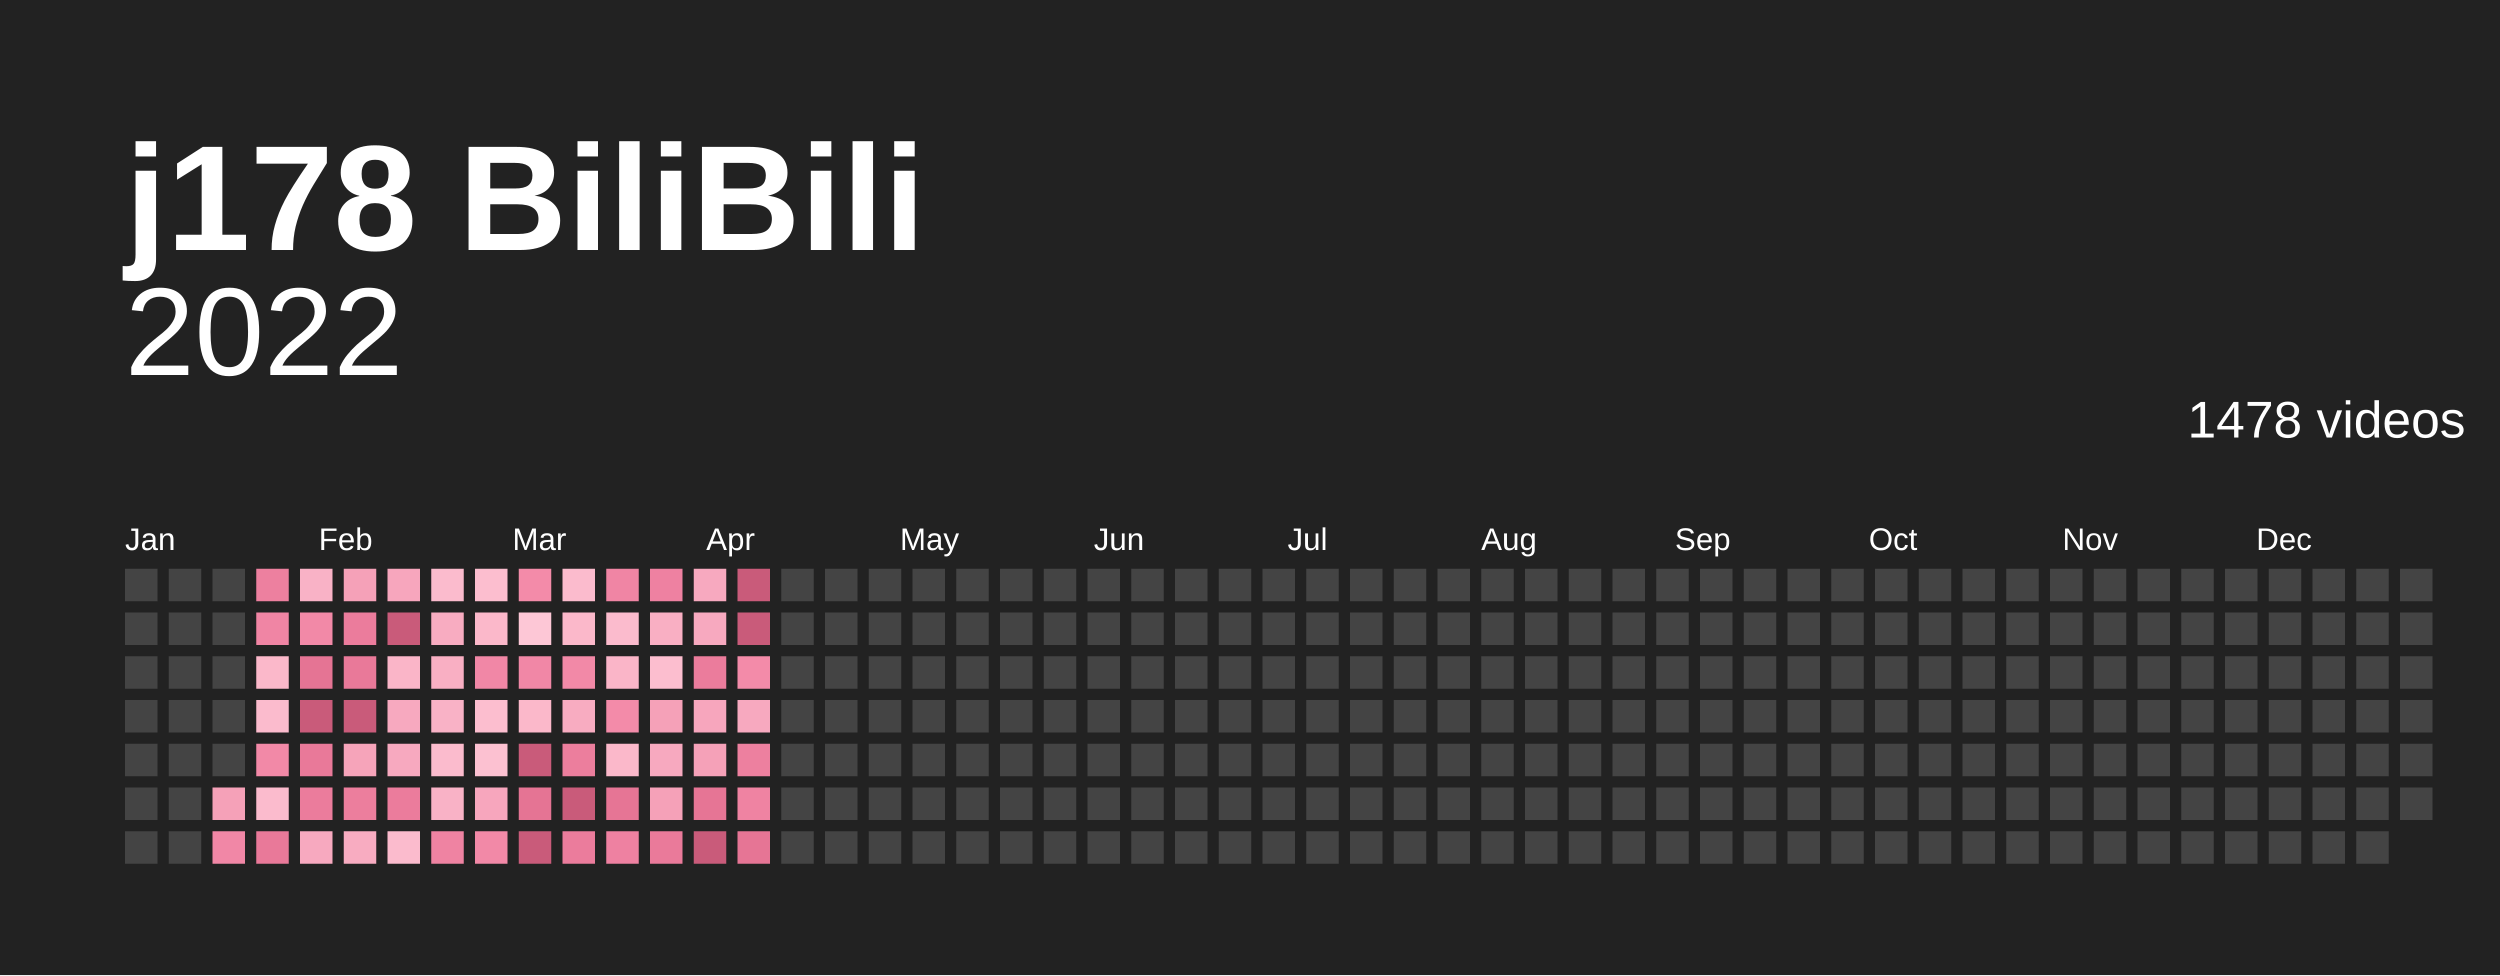
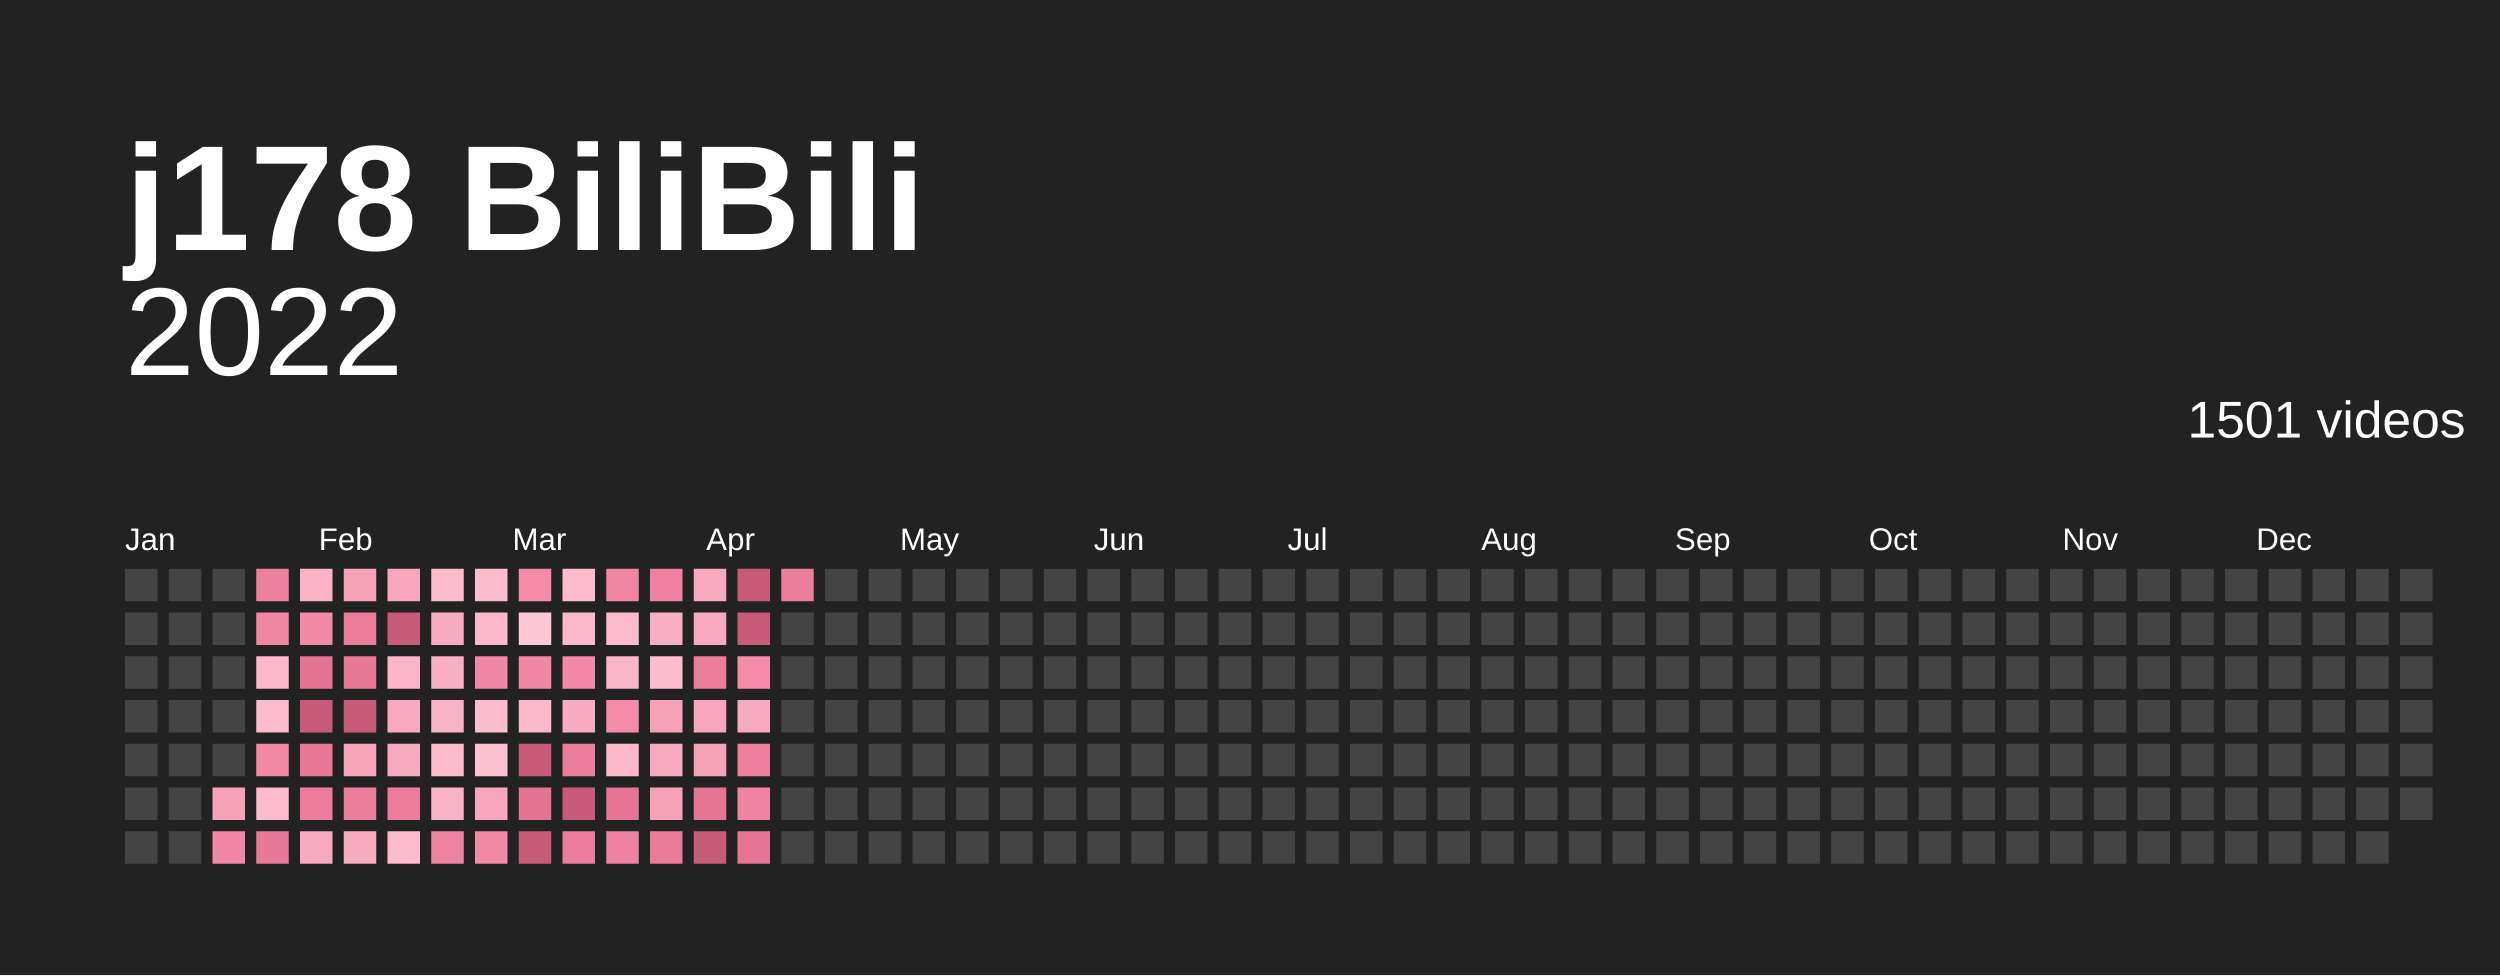
<svg xmlns="http://www.w3.org/2000/svg" baseProfile="full" height="78mm" version="1.1" viewBox="0,0,200,78" width="200mm">
  <defs />
  <rect fill="#222222" height="78" width="200" x="0" y="0" />
  <text fill="#ffffff" style="font-size:12px; font-family:Arial; font-weight:bold;" x="10" y="20">j178 BiliBili</text>
  <text alignment-baseline="hanging" fill="#ffffff" style="font-size:10.0px; font-family:Arial;" x="10" y="30">2022</text>
-   <text alignment-baseline="hanging" fill="#ffffff" style="font-size:4.125px; font-family:Arial;" x="175" y="35">1478 videos</text>
+   <text alignment-baseline="hanging" fill="#ffffff" style="font-size:4.125px; font-family:Arial;" x="175" y="35">1501 videos</text>
  <text fill="#ffffff" style="font-size:2.5px; font-family:Arial" x="10.0" y="44">Jan</text>
  <text fill="#ffffff" style="font-size:2.5px; font-family:Arial" x="25.5" y="44">Feb</text>
  <text fill="#ffffff" style="font-size:2.5px; font-family:Arial" x="41.0" y="44">Mar</text>
  <text fill="#ffffff" style="font-size:2.5px; font-family:Arial" x="56.5" y="44">Apr</text>
  <text fill="#ffffff" style="font-size:2.5px; font-family:Arial" x="72.0" y="44">May</text>
  <text fill="#ffffff" style="font-size:2.5px; font-family:Arial" x="87.5" y="44">Jun</text>
  <text fill="#ffffff" style="font-size:2.5px; font-family:Arial" x="103.0" y="44">Jul</text>
  <text fill="#ffffff" style="font-size:2.5px; font-family:Arial" x="118.5" y="44">Aug</text>
  <text fill="#ffffff" style="font-size:2.5px; font-family:Arial" x="134.0" y="44">Sep</text>
  <text fill="#ffffff" style="font-size:2.5px; font-family:Arial" x="149.5" y="44">Oct</text>
  <text fill="#ffffff" style="font-size:2.5px; font-family:Arial" x="165.0" y="44">Nov</text>
  <text fill="#ffffff" style="font-size:2.5px; font-family:Arial" x="180.5" y="44">Dec</text>
  <rect fill="#444444" height="2.6" width="2.6" x="10.0" y="45.5" />
  <rect fill="#444444" height="2.6" width="2.6" x="10.0" y="49.0" />
  <rect fill="#444444" height="2.6" width="2.6" x="10.0" y="52.5" />
  <rect fill="#444444" height="2.6" width="2.6" x="10.0" y="56.0" />
  <rect fill="#444444" height="2.6" width="2.6" x="10.0" y="59.5" />
  <rect fill="#444444" height="2.6" width="2.6" x="10.0" y="63.0" />
  <rect fill="#444444" height="2.6" width="2.6" x="10.0" y="66.5" />
  <rect fill="#444444" height="2.6" width="2.6" x="13.5" y="45.5" />
  <rect fill="#444444" height="2.6" width="2.6" x="13.5" y="49.0" />
  <rect fill="#444444" height="2.6" width="2.6" x="13.5" y="52.5" />
  <rect fill="#444444" height="2.6" width="2.6" x="13.5" y="56.0" />
  <rect fill="#444444" height="2.6" width="2.6" x="13.5" y="59.5" />
  <rect fill="#444444" height="2.6" width="2.6" x="13.5" y="63.0" />
  <rect fill="#444444" height="2.6" width="2.6" x="13.5" y="66.5" />
  <rect fill="#444444" height="2.6" width="2.6" x="17.0" y="45.5" />
  <rect fill="#444444" height="2.6" width="2.6" x="17.0" y="49.0" />
  <rect fill="#444444" height="2.6" width="2.6" x="17.0" y="52.5" />
  <rect fill="#444444" height="2.6" width="2.6" x="17.0" y="56.0" />
  <rect fill="#444444" height="2.6" width="2.6" x="17.0" y="59.5" />
  <rect fill="#f5a1b8" height="2.6" width="2.6" x="17.0" y="63.0" />
  <rect fill="#f187a6" height="2.6" width="2.6" x="17.0" y="66.5" />
  <rect fill="#ed809f" height="2.6" width="2.6" x="20.5" y="45.5" />
  <rect fill="#f085a4" height="2.6" width="2.6" x="20.5" y="49.0" />
  <rect fill="#fbb8ca" height="2.6" width="2.6" x="20.5" y="52.5" />
  <rect fill="#fbbbcd" height="2.6" width="2.6" x="20.5" y="56.0" />
  <rect fill="#f289a7" height="2.6" width="2.6" x="20.5" y="59.5" />
  <rect fill="#fbbbcd" height="2.6" width="2.6" x="20.5" y="63.0" />
  <rect fill="#e97999" height="2.6" width="2.6" x="20.5" y="66.5" />
  <rect fill="#f9b2c6" height="2.6" width="2.6" x="24.0" y="45.5" />
  <rect fill="#f289a7" height="2.6" width="2.6" x="24.0" y="49.0" />
  <rect fill="#e57494" height="2.6" width="2.6" x="24.0" y="52.5" />
  <rect fill="#c95b7a" height="2.6" width="2.6" x="24.0" y="56.0" />
  <rect fill="#e97999" height="2.6" width="2.6" x="24.0" y="59.5" />
  <rect fill="#eb7c9c" height="2.6" width="2.6" x="24.0" y="63.0" />
  <rect fill="#f7a9bf" height="2.6" width="2.6" x="24.0" y="66.5" />
  <rect fill="#f5a1b8" height="2.6" width="2.6" x="27.5" y="45.5" />
  <rect fill="#eb7c9c" height="2.6" width="2.6" x="27.5" y="49.0" />
  <rect fill="#e97999" height="2.6" width="2.6" x="27.5" y="52.5" />
  <rect fill="#c95b7a" height="2.6" width="2.6" x="27.5" y="56.0" />
  <rect fill="#f6a4ba" height="2.6" width="2.6" x="27.5" y="59.5" />
  <rect fill="#ec7e9d" height="2.6" width="2.6" x="27.5" y="63.0" />
  <rect fill="#f8acc1" height="2.6" width="2.6" x="27.5" y="66.5" />
  <rect fill="#f7a6bd" height="2.6" width="2.6" x="31.0" y="45.5" />
  <rect fill="#c95b7a" height="2.6" width="2.6" x="31.0" y="49.0" />
  <rect fill="#fab5c8" height="2.6" width="2.6" x="31.0" y="52.5" />
  <rect fill="#f7a9bf" height="2.6" width="2.6" x="31.0" y="56.0" />
  <rect fill="#f7a9bf" height="2.6" width="2.6" x="31.0" y="59.5" />
  <rect fill="#eb7c9c" height="2.6" width="2.6" x="31.0" y="63.0" />
  <rect fill="#fbbbcd" height="2.6" width="2.6" x="31.0" y="66.5" />
  <rect fill="#fbbbcd" height="2.6" width="2.6" x="34.5" y="45.5" />
  <rect fill="#f8acc1" height="2.6" width="2.6" x="34.5" y="49.0" />
  <rect fill="#f9afc3" height="2.6" width="2.6" x="34.5" y="52.5" />
  <rect fill="#f9b2c6" height="2.6" width="2.6" x="34.5" y="56.0" />
  <rect fill="#fbbbcd" height="2.6" width="2.6" x="34.5" y="59.5" />
  <rect fill="#f9b2c6" height="2.6" width="2.6" x="34.5" y="63.0" />
  <rect fill="#ef83a2" height="2.6" width="2.6" x="34.5" y="66.5" />
  <rect fill="#fcbecf" height="2.6" width="2.6" x="38.0" y="45.5" />
  <rect fill="#fbb8ca" height="2.6" width="2.6" x="38.0" y="49.0" />
  <rect fill="#f187a6" height="2.6" width="2.6" x="38.0" y="52.5" />
  <rect fill="#fcbecf" height="2.6" width="2.6" x="38.0" y="56.0" />
  <rect fill="#fcc1d1" height="2.6" width="2.6" x="38.0" y="59.5" />
  <rect fill="#f7a6bd" height="2.6" width="2.6" x="38.0" y="63.0" />
  <rect fill="#f289a7" height="2.6" width="2.6" x="38.0" y="66.5" />
  <rect fill="#f38ba9" height="2.6" width="2.6" x="41.5" y="45.5" />
  <rect fill="#fdc7d6" height="2.6" width="2.6" x="41.5" y="49.0" />
  <rect fill="#f187a6" height="2.6" width="2.6" x="41.5" y="52.5" />
  <rect fill="#fbb8ca" height="2.6" width="2.6" x="41.5" y="56.0" />
  <rect fill="#c95b7a" height="2.6" width="2.6" x="41.5" y="59.5" />
  <rect fill="#e57494" height="2.6" width="2.6" x="41.5" y="63.0" />
  <rect fill="#c95b7a" height="2.6" width="2.6" x="41.5" y="66.5" />
  <rect fill="#fbbbcd" height="2.6" width="2.6" x="45.0" y="45.5" />
  <rect fill="#fbb8ca" height="2.6" width="2.6" x="45.0" y="49.0" />
  <rect fill="#f289a7" height="2.6" width="2.6" x="45.0" y="52.5" />
  <rect fill="#f8acc1" height="2.6" width="2.6" x="45.0" y="56.0" />
  <rect fill="#ec7e9d" height="2.6" width="2.6" x="45.0" y="59.5" />
  <rect fill="#c95b7a" height="2.6" width="2.6" x="45.0" y="63.0" />
  <rect fill="#eb7c9c" height="2.6" width="2.6" x="45.0" y="66.5" />
  <rect fill="#f085a4" height="2.6" width="2.6" x="48.5" y="45.5" />
  <rect fill="#fbbbcd" height="2.6" width="2.6" x="48.5" y="49.0" />
  <rect fill="#fab5c8" height="2.6" width="2.6" x="48.5" y="52.5" />
  <rect fill="#f38ba9" height="2.6" width="2.6" x="48.5" y="56.0" />
  <rect fill="#fbb8ca" height="2.6" width="2.6" x="48.5" y="59.5" />
  <rect fill="#e67595" height="2.6" width="2.6" x="48.5" y="63.0" />
  <rect fill="#ee81a1" height="2.6" width="2.6" x="48.5" y="66.5" />
  <rect fill="#ee81a1" height="2.6" width="2.6" x="52.0" y="45.5" />
  <rect fill="#f9afc3" height="2.6" width="2.6" x="52.0" y="49.0" />
  <rect fill="#fcbecf" height="2.6" width="2.6" x="52.0" y="52.5" />
  <rect fill="#f5a1b8" height="2.6" width="2.6" x="52.0" y="56.0" />
  <rect fill="#f7a9bf" height="2.6" width="2.6" x="52.0" y="59.5" />
  <rect fill="#f5a1b8" height="2.6" width="2.6" x="52.0" y="63.0" />
  <rect fill="#ea7a9a" height="2.6" width="2.6" x="52.0" y="66.5" />
  <rect fill="#f7a9bf" height="2.6" width="2.6" x="55.5" y="45.5" />
  <rect fill="#f7a9bf" height="2.6" width="2.6" x="55.5" y="49.0" />
  <rect fill="#eb7c9c" height="2.6" width="2.6" x="55.5" y="52.5" />
  <rect fill="#f7a6bd" height="2.6" width="2.6" x="55.5" y="56.0" />
  <rect fill="#f5a1b8" height="2.6" width="2.6" x="55.5" y="59.5" />
  <rect fill="#e67595" height="2.6" width="2.6" x="55.5" y="63.0" />
  <rect fill="#c95b7a" height="2.6" width="2.6" x="55.5" y="66.5" />
  <rect fill="#c95b7a" height="2.6" width="2.6" x="59.0" y="45.5" />
  <rect fill="#c95b7a" height="2.6" width="2.6" x="59.0" y="49.0" />
  <rect fill="#f38ba9" height="2.6" width="2.6" x="59.0" y="52.5" />
  <rect fill="#f7a9bf" height="2.6" width="2.6" x="59.0" y="56.0" />
  <rect fill="#ed809f" height="2.6" width="2.6" x="59.0" y="59.5" />
  <rect fill="#ef83a2" height="2.6" width="2.6" x="59.0" y="63.0" />
  <rect fill="#e67595" height="2.6" width="2.6" x="59.0" y="66.5" />
-   <rect fill="#444444" height="2.6" width="2.6" x="62.5" y="45.5" />
+   <rect fill="#ec7e9d" height="2.6" width="2.6" x="62.5" y="45.5" />
  <rect fill="#444444" height="2.6" width="2.6" x="62.5" y="49.0" />
  <rect fill="#444444" height="2.6" width="2.6" x="62.5" y="52.5" />
  <rect fill="#444444" height="2.6" width="2.6" x="62.5" y="56.0" />
  <rect fill="#444444" height="2.6" width="2.6" x="62.5" y="59.5" />
  <rect fill="#444444" height="2.6" width="2.6" x="62.5" y="63.0" />
  <rect fill="#444444" height="2.6" width="2.6" x="62.5" y="66.5" />
  <rect fill="#444444" height="2.6" width="2.6" x="66.0" y="45.5" />
  <rect fill="#444444" height="2.6" width="2.6" x="66.0" y="49.0" />
  <rect fill="#444444" height="2.6" width="2.6" x="66.0" y="52.5" />
  <rect fill="#444444" height="2.6" width="2.6" x="66.0" y="56.0" />
  <rect fill="#444444" height="2.6" width="2.6" x="66.0" y="59.5" />
  <rect fill="#444444" height="2.6" width="2.6" x="66.0" y="63.0" />
  <rect fill="#444444" height="2.6" width="2.6" x="66.0" y="66.5" />
  <rect fill="#444444" height="2.6" width="2.6" x="69.5" y="45.5" />
  <rect fill="#444444" height="2.6" width="2.6" x="69.5" y="49.0" />
  <rect fill="#444444" height="2.6" width="2.6" x="69.5" y="52.5" />
  <rect fill="#444444" height="2.6" width="2.6" x="69.5" y="56.0" />
  <rect fill="#444444" height="2.6" width="2.6" x="69.5" y="59.5" />
  <rect fill="#444444" height="2.6" width="2.6" x="69.5" y="63.0" />
  <rect fill="#444444" height="2.6" width="2.6" x="69.5" y="66.5" />
  <rect fill="#444444" height="2.6" width="2.6" x="73.0" y="45.5" />
  <rect fill="#444444" height="2.6" width="2.6" x="73.0" y="49.0" />
  <rect fill="#444444" height="2.6" width="2.6" x="73.0" y="52.5" />
  <rect fill="#444444" height="2.6" width="2.6" x="73.0" y="56.0" />
  <rect fill="#444444" height="2.6" width="2.6" x="73.0" y="59.5" />
  <rect fill="#444444" height="2.6" width="2.6" x="73.0" y="63.0" />
  <rect fill="#444444" height="2.6" width="2.6" x="73.0" y="66.5" />
  <rect fill="#444444" height="2.6" width="2.6" x="76.5" y="45.5" />
  <rect fill="#444444" height="2.6" width="2.6" x="76.5" y="49.0" />
  <rect fill="#444444" height="2.6" width="2.6" x="76.5" y="52.5" />
  <rect fill="#444444" height="2.6" width="2.6" x="76.5" y="56.0" />
  <rect fill="#444444" height="2.6" width="2.6" x="76.5" y="59.5" />
  <rect fill="#444444" height="2.6" width="2.6" x="76.5" y="63.0" />
  <rect fill="#444444" height="2.6" width="2.6" x="76.5" y="66.5" />
  <rect fill="#444444" height="2.6" width="2.6" x="80.0" y="45.5" />
  <rect fill="#444444" height="2.6" width="2.6" x="80.0" y="49.0" />
  <rect fill="#444444" height="2.6" width="2.6" x="80.0" y="52.5" />
  <rect fill="#444444" height="2.6" width="2.6" x="80.0" y="56.0" />
  <rect fill="#444444" height="2.6" width="2.6" x="80.0" y="59.5" />
  <rect fill="#444444" height="2.6" width="2.6" x="80.0" y="63.0" />
  <rect fill="#444444" height="2.6" width="2.6" x="80.0" y="66.5" />
  <rect fill="#444444" height="2.6" width="2.6" x="83.5" y="45.5" />
  <rect fill="#444444" height="2.6" width="2.6" x="83.5" y="49.0" />
  <rect fill="#444444" height="2.6" width="2.6" x="83.5" y="52.5" />
  <rect fill="#444444" height="2.6" width="2.6" x="83.5" y="56.0" />
  <rect fill="#444444" height="2.6" width="2.6" x="83.5" y="59.5" />
  <rect fill="#444444" height="2.6" width="2.6" x="83.5" y="63.0" />
  <rect fill="#444444" height="2.6" width="2.6" x="83.5" y="66.5" />
  <rect fill="#444444" height="2.6" width="2.6" x="87.0" y="45.5" />
  <rect fill="#444444" height="2.6" width="2.6" x="87.0" y="49.0" />
  <rect fill="#444444" height="2.6" width="2.6" x="87.0" y="52.5" />
  <rect fill="#444444" height="2.6" width="2.6" x="87.0" y="56.0" />
  <rect fill="#444444" height="2.6" width="2.6" x="87.0" y="59.5" />
  <rect fill="#444444" height="2.6" width="2.6" x="87.0" y="63.0" />
  <rect fill="#444444" height="2.6" width="2.6" x="87.0" y="66.5" />
  <rect fill="#444444" height="2.6" width="2.6" x="90.5" y="45.5" />
  <rect fill="#444444" height="2.6" width="2.6" x="90.5" y="49.0" />
  <rect fill="#444444" height="2.6" width="2.6" x="90.5" y="52.5" />
  <rect fill="#444444" height="2.6" width="2.6" x="90.5" y="56.0" />
  <rect fill="#444444" height="2.6" width="2.6" x="90.5" y="59.5" />
  <rect fill="#444444" height="2.6" width="2.6" x="90.5" y="63.0" />
  <rect fill="#444444" height="2.6" width="2.6" x="90.5" y="66.5" />
  <rect fill="#444444" height="2.6" width="2.6" x="94.0" y="45.5" />
  <rect fill="#444444" height="2.6" width="2.6" x="94.0" y="49.0" />
  <rect fill="#444444" height="2.6" width="2.6" x="94.0" y="52.5" />
  <rect fill="#444444" height="2.6" width="2.6" x="94.0" y="56.0" />
  <rect fill="#444444" height="2.6" width="2.6" x="94.0" y="59.5" />
  <rect fill="#444444" height="2.6" width="2.6" x="94.0" y="63.0" />
  <rect fill="#444444" height="2.6" width="2.6" x="94.0" y="66.5" />
  <rect fill="#444444" height="2.6" width="2.6" x="97.5" y="45.5" />
  <rect fill="#444444" height="2.6" width="2.6" x="97.5" y="49.0" />
  <rect fill="#444444" height="2.6" width="2.6" x="97.5" y="52.5" />
  <rect fill="#444444" height="2.6" width="2.6" x="97.5" y="56.0" />
  <rect fill="#444444" height="2.6" width="2.6" x="97.5" y="59.5" />
  <rect fill="#444444" height="2.6" width="2.6" x="97.5" y="63.0" />
  <rect fill="#444444" height="2.6" width="2.6" x="97.5" y="66.5" />
  <rect fill="#444444" height="2.6" width="2.6" x="101.0" y="45.5" />
  <rect fill="#444444" height="2.6" width="2.6" x="101.0" y="49.0" />
  <rect fill="#444444" height="2.6" width="2.6" x="101.0" y="52.5" />
  <rect fill="#444444" height="2.6" width="2.6" x="101.0" y="56.0" />
  <rect fill="#444444" height="2.6" width="2.6" x="101.0" y="59.5" />
  <rect fill="#444444" height="2.6" width="2.6" x="101.0" y="63.0" />
  <rect fill="#444444" height="2.6" width="2.6" x="101.0" y="66.5" />
  <rect fill="#444444" height="2.6" width="2.6" x="104.5" y="45.5" />
  <rect fill="#444444" height="2.6" width="2.6" x="104.5" y="49.0" />
  <rect fill="#444444" height="2.6" width="2.6" x="104.5" y="52.5" />
  <rect fill="#444444" height="2.6" width="2.6" x="104.5" y="56.0" />
  <rect fill="#444444" height="2.6" width="2.6" x="104.5" y="59.5" />
  <rect fill="#444444" height="2.6" width="2.6" x="104.5" y="63.0" />
  <rect fill="#444444" height="2.6" width="2.6" x="104.5" y="66.5" />
  <rect fill="#444444" height="2.6" width="2.6" x="108.0" y="45.5" />
  <rect fill="#444444" height="2.6" width="2.6" x="108.0" y="49.0" />
  <rect fill="#444444" height="2.6" width="2.6" x="108.0" y="52.5" />
  <rect fill="#444444" height="2.6" width="2.6" x="108.0" y="56.0" />
  <rect fill="#444444" height="2.6" width="2.6" x="108.0" y="59.5" />
  <rect fill="#444444" height="2.6" width="2.6" x="108.0" y="63.0" />
  <rect fill="#444444" height="2.6" width="2.6" x="108.0" y="66.5" />
  <rect fill="#444444" height="2.6" width="2.6" x="111.5" y="45.5" />
  <rect fill="#444444" height="2.6" width="2.6" x="111.5" y="49.0" />
  <rect fill="#444444" height="2.6" width="2.6" x="111.5" y="52.5" />
  <rect fill="#444444" height="2.6" width="2.6" x="111.5" y="56.0" />
  <rect fill="#444444" height="2.6" width="2.6" x="111.5" y="59.5" />
  <rect fill="#444444" height="2.6" width="2.6" x="111.5" y="63.0" />
  <rect fill="#444444" height="2.6" width="2.6" x="111.5" y="66.5" />
  <rect fill="#444444" height="2.6" width="2.6" x="115.0" y="45.5" />
  <rect fill="#444444" height="2.6" width="2.6" x="115.0" y="49.0" />
  <rect fill="#444444" height="2.6" width="2.6" x="115.0" y="52.5" />
  <rect fill="#444444" height="2.6" width="2.6" x="115.0" y="56.0" />
  <rect fill="#444444" height="2.6" width="2.6" x="115.0" y="59.5" />
  <rect fill="#444444" height="2.6" width="2.6" x="115.0" y="63.0" />
  <rect fill="#444444" height="2.6" width="2.6" x="115.0" y="66.5" />
  <rect fill="#444444" height="2.6" width="2.6" x="118.5" y="45.5" />
  <rect fill="#444444" height="2.6" width="2.6" x="118.5" y="49.0" />
  <rect fill="#444444" height="2.6" width="2.6" x="118.5" y="52.5" />
  <rect fill="#444444" height="2.6" width="2.6" x="118.5" y="56.0" />
  <rect fill="#444444" height="2.6" width="2.6" x="118.5" y="59.5" />
  <rect fill="#444444" height="2.6" width="2.6" x="118.5" y="63.0" />
  <rect fill="#444444" height="2.6" width="2.6" x="118.5" y="66.5" />
  <rect fill="#444444" height="2.6" width="2.6" x="122.0" y="45.5" />
  <rect fill="#444444" height="2.6" width="2.6" x="122.0" y="49.0" />
  <rect fill="#444444" height="2.6" width="2.6" x="122.0" y="52.5" />
  <rect fill="#444444" height="2.6" width="2.6" x="122.0" y="56.0" />
  <rect fill="#444444" height="2.6" width="2.6" x="122.0" y="59.5" />
  <rect fill="#444444" height="2.6" width="2.6" x="122.0" y="63.0" />
  <rect fill="#444444" height="2.6" width="2.6" x="122.0" y="66.5" />
  <rect fill="#444444" height="2.6" width="2.6" x="125.5" y="45.5" />
  <rect fill="#444444" height="2.6" width="2.6" x="125.5" y="49.0" />
  <rect fill="#444444" height="2.6" width="2.6" x="125.5" y="52.5" />
  <rect fill="#444444" height="2.6" width="2.6" x="125.5" y="56.0" />
  <rect fill="#444444" height="2.6" width="2.6" x="125.5" y="59.5" />
  <rect fill="#444444" height="2.6" width="2.6" x="125.5" y="63.0" />
  <rect fill="#444444" height="2.6" width="2.6" x="125.5" y="66.5" />
  <rect fill="#444444" height="2.6" width="2.6" x="129.0" y="45.5" />
  <rect fill="#444444" height="2.6" width="2.6" x="129.0" y="49.0" />
  <rect fill="#444444" height="2.6" width="2.6" x="129.0" y="52.5" />
  <rect fill="#444444" height="2.6" width="2.6" x="129.0" y="56.0" />
  <rect fill="#444444" height="2.6" width="2.6" x="129.0" y="59.5" />
  <rect fill="#444444" height="2.6" width="2.6" x="129.0" y="63.0" />
  <rect fill="#444444" height="2.6" width="2.6" x="129.0" y="66.5" />
  <rect fill="#444444" height="2.6" width="2.6" x="132.5" y="45.5" />
  <rect fill="#444444" height="2.6" width="2.6" x="132.5" y="49.0" />
  <rect fill="#444444" height="2.6" width="2.6" x="132.5" y="52.5" />
  <rect fill="#444444" height="2.6" width="2.6" x="132.5" y="56.0" />
  <rect fill="#444444" height="2.6" width="2.6" x="132.5" y="59.5" />
  <rect fill="#444444" height="2.6" width="2.6" x="132.5" y="63.0" />
  <rect fill="#444444" height="2.6" width="2.6" x="132.5" y="66.5" />
  <rect fill="#444444" height="2.6" width="2.6" x="136.0" y="45.5" />
  <rect fill="#444444" height="2.6" width="2.6" x="136.0" y="49.0" />
  <rect fill="#444444" height="2.6" width="2.6" x="136.0" y="52.5" />
  <rect fill="#444444" height="2.6" width="2.6" x="136.0" y="56.0" />
  <rect fill="#444444" height="2.6" width="2.6" x="136.0" y="59.5" />
  <rect fill="#444444" height="2.6" width="2.6" x="136.0" y="63.0" />
  <rect fill="#444444" height="2.6" width="2.6" x="136.0" y="66.5" />
  <rect fill="#444444" height="2.6" width="2.6" x="139.5" y="45.5" />
  <rect fill="#444444" height="2.6" width="2.6" x="139.5" y="49.0" />
  <rect fill="#444444" height="2.6" width="2.6" x="139.5" y="52.5" />
  <rect fill="#444444" height="2.6" width="2.6" x="139.5" y="56.0" />
  <rect fill="#444444" height="2.6" width="2.6" x="139.5" y="59.5" />
  <rect fill="#444444" height="2.6" width="2.6" x="139.5" y="63.0" />
  <rect fill="#444444" height="2.6" width="2.6" x="139.5" y="66.5" />
  <rect fill="#444444" height="2.6" width="2.6" x="143.0" y="45.5" />
  <rect fill="#444444" height="2.6" width="2.6" x="143.0" y="49.0" />
  <rect fill="#444444" height="2.6" width="2.6" x="143.0" y="52.5" />
  <rect fill="#444444" height="2.6" width="2.6" x="143.0" y="56.0" />
  <rect fill="#444444" height="2.6" width="2.6" x="143.0" y="59.5" />
  <rect fill="#444444" height="2.6" width="2.6" x="143.0" y="63.0" />
  <rect fill="#444444" height="2.6" width="2.6" x="143.0" y="66.5" />
  <rect fill="#444444" height="2.6" width="2.6" x="146.5" y="45.5" />
  <rect fill="#444444" height="2.6" width="2.6" x="146.5" y="49.0" />
  <rect fill="#444444" height="2.6" width="2.6" x="146.5" y="52.5" />
  <rect fill="#444444" height="2.6" width="2.6" x="146.5" y="56.0" />
  <rect fill="#444444" height="2.6" width="2.6" x="146.5" y="59.5" />
  <rect fill="#444444" height="2.6" width="2.6" x="146.5" y="63.0" />
  <rect fill="#444444" height="2.6" width="2.6" x="146.5" y="66.5" />
  <rect fill="#444444" height="2.6" width="2.6" x="150.0" y="45.5" />
  <rect fill="#444444" height="2.6" width="2.6" x="150.0" y="49.0" />
  <rect fill="#444444" height="2.6" width="2.6" x="150.0" y="52.5" />
  <rect fill="#444444" height="2.6" width="2.6" x="150.0" y="56.0" />
  <rect fill="#444444" height="2.6" width="2.6" x="150.0" y="59.5" />
  <rect fill="#444444" height="2.6" width="2.6" x="150.0" y="63.0" />
  <rect fill="#444444" height="2.6" width="2.6" x="150.0" y="66.5" />
  <rect fill="#444444" height="2.6" width="2.6" x="153.5" y="45.5" />
  <rect fill="#444444" height="2.6" width="2.6" x="153.5" y="49.0" />
  <rect fill="#444444" height="2.6" width="2.6" x="153.5" y="52.5" />
  <rect fill="#444444" height="2.6" width="2.6" x="153.5" y="56.0" />
  <rect fill="#444444" height="2.6" width="2.6" x="153.5" y="59.5" />
  <rect fill="#444444" height="2.6" width="2.6" x="153.5" y="63.0" />
  <rect fill="#444444" height="2.6" width="2.6" x="153.5" y="66.5" />
  <rect fill="#444444" height="2.6" width="2.6" x="157.0" y="45.5" />
  <rect fill="#444444" height="2.6" width="2.6" x="157.0" y="49.0" />
  <rect fill="#444444" height="2.6" width="2.6" x="157.0" y="52.5" />
  <rect fill="#444444" height="2.6" width="2.6" x="157.0" y="56.0" />
  <rect fill="#444444" height="2.6" width="2.6" x="157.0" y="59.5" />
  <rect fill="#444444" height="2.6" width="2.6" x="157.0" y="63.0" />
  <rect fill="#444444" height="2.6" width="2.6" x="157.0" y="66.5" />
  <rect fill="#444444" height="2.6" width="2.6" x="160.5" y="45.5" />
  <rect fill="#444444" height="2.6" width="2.6" x="160.5" y="49.0" />
  <rect fill="#444444" height="2.6" width="2.6" x="160.5" y="52.5" />
  <rect fill="#444444" height="2.6" width="2.6" x="160.5" y="56.0" />
  <rect fill="#444444" height="2.6" width="2.6" x="160.5" y="59.5" />
  <rect fill="#444444" height="2.6" width="2.6" x="160.5" y="63.0" />
  <rect fill="#444444" height="2.6" width="2.6" x="160.5" y="66.5" />
  <rect fill="#444444" height="2.6" width="2.6" x="164.0" y="45.5" />
  <rect fill="#444444" height="2.6" width="2.6" x="164.0" y="49.0" />
  <rect fill="#444444" height="2.6" width="2.6" x="164.0" y="52.5" />
  <rect fill="#444444" height="2.6" width="2.6" x="164.0" y="56.0" />
  <rect fill="#444444" height="2.6" width="2.6" x="164.0" y="59.5" />
  <rect fill="#444444" height="2.6" width="2.6" x="164.0" y="63.0" />
  <rect fill="#444444" height="2.6" width="2.6" x="164.0" y="66.5" />
  <rect fill="#444444" height="2.6" width="2.6" x="167.5" y="45.5" />
  <rect fill="#444444" height="2.6" width="2.6" x="167.5" y="49.0" />
  <rect fill="#444444" height="2.6" width="2.6" x="167.5" y="52.5" />
  <rect fill="#444444" height="2.6" width="2.6" x="167.5" y="56.0" />
  <rect fill="#444444" height="2.6" width="2.6" x="167.5" y="59.5" />
  <rect fill="#444444" height="2.6" width="2.6" x="167.5" y="63.0" />
  <rect fill="#444444" height="2.6" width="2.6" x="167.5" y="66.5" />
  <rect fill="#444444" height="2.6" width="2.6" x="171.0" y="45.5" />
  <rect fill="#444444" height="2.6" width="2.6" x="171.0" y="49.0" />
  <rect fill="#444444" height="2.6" width="2.6" x="171.0" y="52.5" />
  <rect fill="#444444" height="2.6" width="2.6" x="171.0" y="56.0" />
  <rect fill="#444444" height="2.6" width="2.6" x="171.0" y="59.5" />
  <rect fill="#444444" height="2.6" width="2.6" x="171.0" y="63.0" />
  <rect fill="#444444" height="2.6" width="2.6" x="171.0" y="66.5" />
  <rect fill="#444444" height="2.6" width="2.6" x="174.5" y="45.5" />
  <rect fill="#444444" height="2.6" width="2.6" x="174.5" y="49.0" />
  <rect fill="#444444" height="2.6" width="2.6" x="174.5" y="52.5" />
  <rect fill="#444444" height="2.6" width="2.6" x="174.5" y="56.0" />
  <rect fill="#444444" height="2.6" width="2.6" x="174.5" y="59.5" />
  <rect fill="#444444" height="2.6" width="2.6" x="174.5" y="63.0" />
  <rect fill="#444444" height="2.6" width="2.6" x="174.5" y="66.5" />
  <rect fill="#444444" height="2.6" width="2.6" x="178.0" y="45.5" />
  <rect fill="#444444" height="2.6" width="2.6" x="178.0" y="49.0" />
  <rect fill="#444444" height="2.6" width="2.6" x="178.0" y="52.5" />
  <rect fill="#444444" height="2.6" width="2.6" x="178.0" y="56.0" />
  <rect fill="#444444" height="2.6" width="2.6" x="178.0" y="59.5" />
  <rect fill="#444444" height="2.6" width="2.6" x="178.0" y="63.0" />
  <rect fill="#444444" height="2.6" width="2.6" x="178.0" y="66.5" />
  <rect fill="#444444" height="2.6" width="2.6" x="181.5" y="45.5" />
  <rect fill="#444444" height="2.6" width="2.6" x="181.5" y="49.0" />
  <rect fill="#444444" height="2.6" width="2.6" x="181.5" y="52.5" />
  <rect fill="#444444" height="2.6" width="2.6" x="181.5" y="56.0" />
  <rect fill="#444444" height="2.6" width="2.6" x="181.5" y="59.5" />
  <rect fill="#444444" height="2.6" width="2.6" x="181.5" y="63.0" />
  <rect fill="#444444" height="2.6" width="2.6" x="181.5" y="66.5" />
  <rect fill="#444444" height="2.6" width="2.6" x="185.0" y="45.5" />
  <rect fill="#444444" height="2.6" width="2.6" x="185.0" y="49.0" />
  <rect fill="#444444" height="2.6" width="2.6" x="185.0" y="52.5" />
  <rect fill="#444444" height="2.6" width="2.6" x="185.0" y="56.0" />
  <rect fill="#444444" height="2.6" width="2.6" x="185.0" y="59.5" />
  <rect fill="#444444" height="2.6" width="2.6" x="185.0" y="63.0" />
  <rect fill="#444444" height="2.6" width="2.6" x="185.0" y="66.5" />
  <rect fill="#444444" height="2.6" width="2.6" x="188.5" y="45.5" />
  <rect fill="#444444" height="2.6" width="2.6" x="188.5" y="49.0" />
  <rect fill="#444444" height="2.6" width="2.6" x="188.5" y="52.5" />
  <rect fill="#444444" height="2.6" width="2.6" x="188.5" y="56.0" />
  <rect fill="#444444" height="2.6" width="2.6" x="188.5" y="59.5" />
  <rect fill="#444444" height="2.6" width="2.6" x="188.5" y="63.0" />
  <rect fill="#444444" height="2.6" width="2.6" x="188.5" y="66.5" />
  <rect fill="#444444" height="2.6" width="2.6" x="192.0" y="45.5" />
  <rect fill="#444444" height="2.6" width="2.6" x="192.0" y="49.0" />
  <rect fill="#444444" height="2.6" width="2.6" x="192.0" y="52.5" />
  <rect fill="#444444" height="2.6" width="2.6" x="192.0" y="56.0" />
  <rect fill="#444444" height="2.6" width="2.6" x="192.0" y="59.5" />
  <rect fill="#444444" height="2.6" width="2.6" x="192.0" y="63.0" />
</svg>
